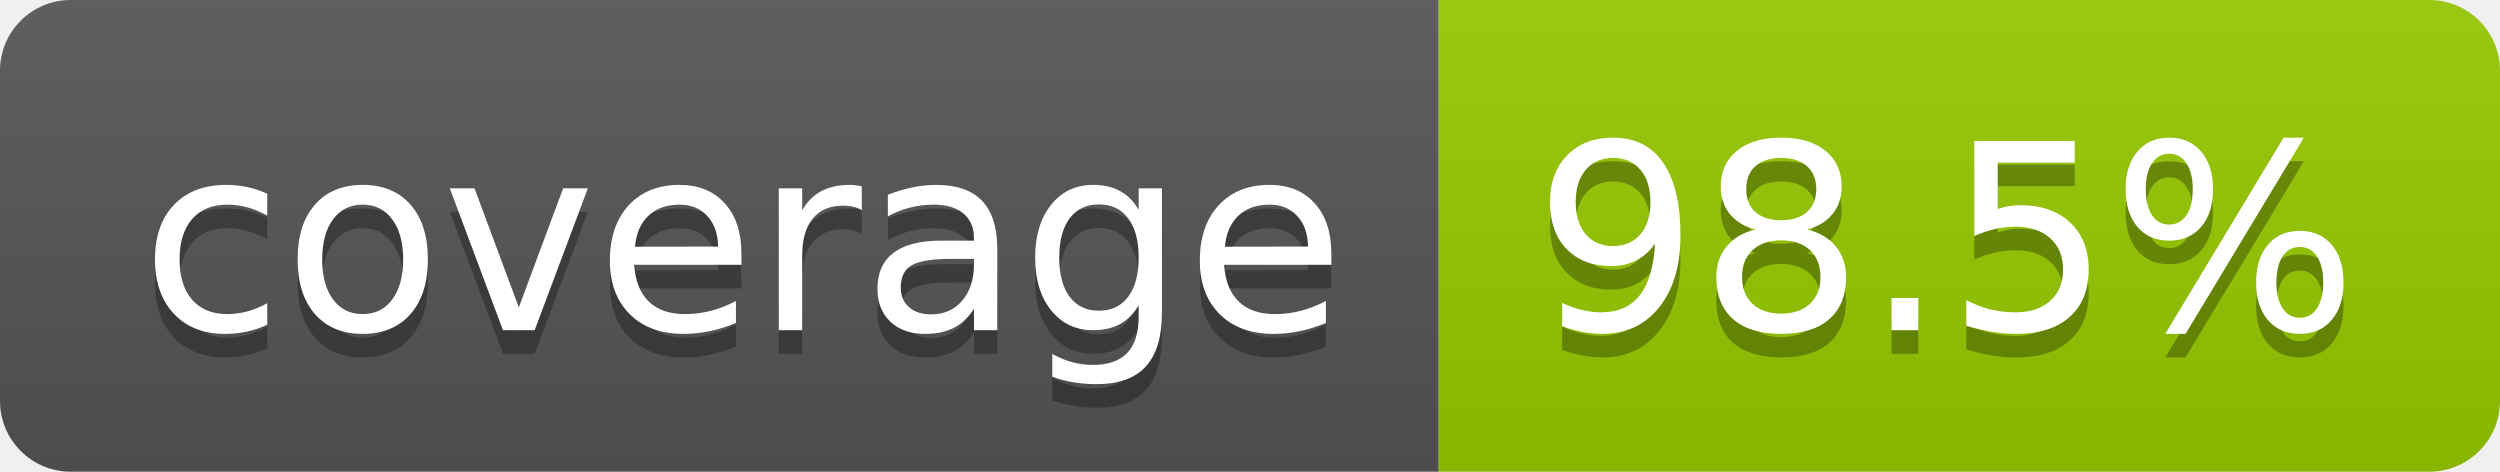
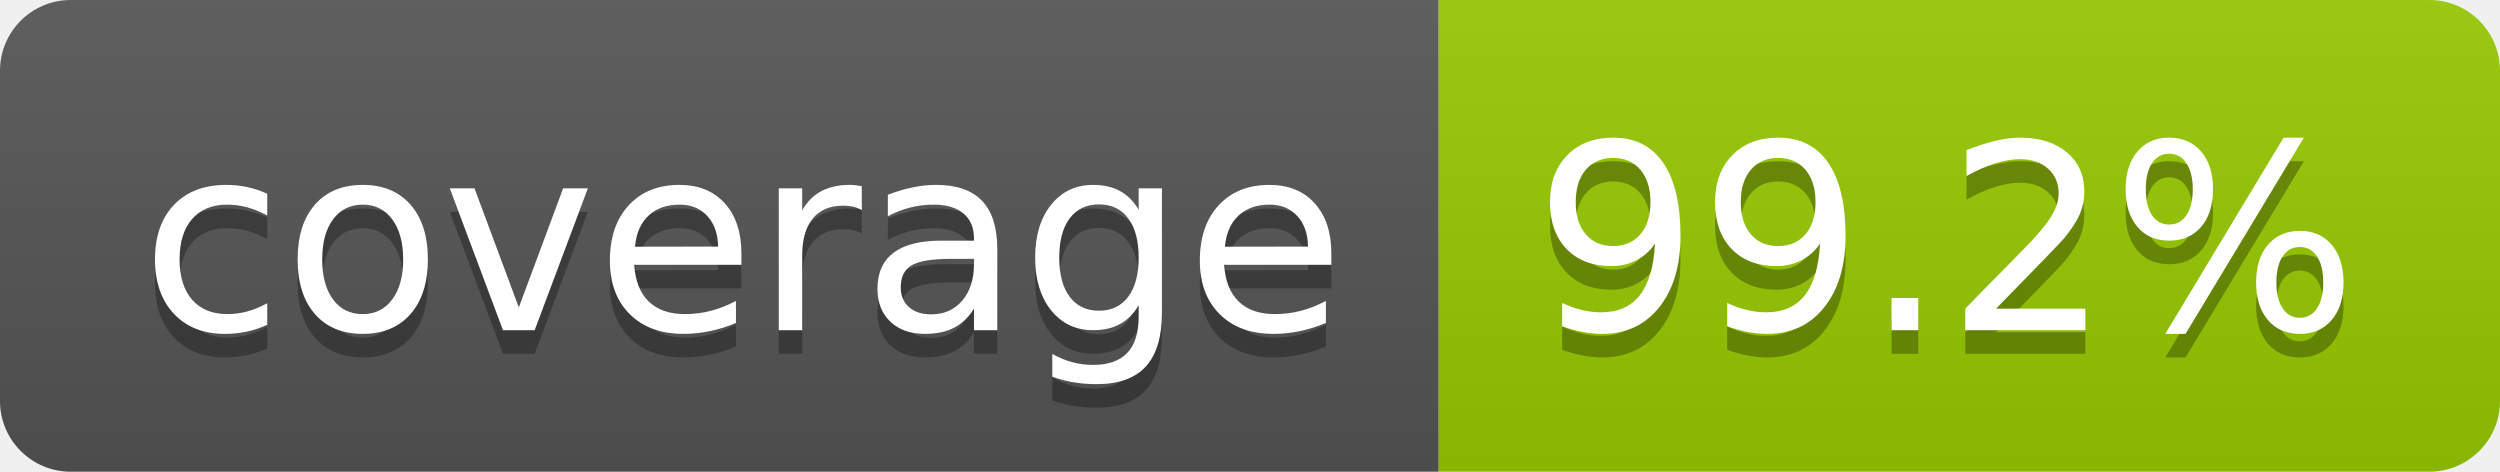
- <svg xmlns="http://www.w3.org/2000/svg" width="106" height="20" role="img" aria-label="coverage: 98.5%">
+ <svg xmlns="http://www.w3.org/2000/svg" width="106" height="20" role="img" aria-label="coverage: 99.2%">
  <linearGradient id="s" x2="0" y2="100%">
    <stop offset="0" stop-color="#bbb" stop-opacity=".1" />
    <stop offset="1" stop-opacity=".1" />
  </linearGradient>
  <clipPath id="r">
    <rect width="106" height="20" rx="3" fill="#fff" />
  </clipPath>
  <g clip-path="url(#r)">
    <rect width="61" height="20" fill="#555" />
    <rect x="61" width="45" height="20" fill="#97ca00" />
    <rect width="106" height="20" fill="url(#s)" />
  </g>
  <g fill="#fff" text-anchor="middle" font-family="Verdana,Geneva,DejaVu Sans,sans-serif" text-rendering="geometricPrecision" font-size="110">
    <text aria-hidden="true" x="315" y="150" fill="#010101" fill-opacity=".3" transform="scale(.1)" textLength="510">coverage</text>
    <text x="315" y="140" transform="scale(.1)" fill="#fff" textLength="510">coverage</text>
-     <text aria-hidden="true" x="825" y="150" fill="#010101" fill-opacity=".3" transform="scale(.1)" textLength="350">98.5%</text>
-     <text x="825" y="140" transform="scale(.1)" fill="#fff" textLength="350">98.5%</text>
+     <text aria-hidden="true" x="825" y="150" fill="#010101" fill-opacity=".3" transform="scale(.1)" textLength="350">99.2%</text>
+     <text x="825" y="140" transform="scale(.1)" fill="#fff" textLength="350">99.2%</text>
  </g>
</svg>
